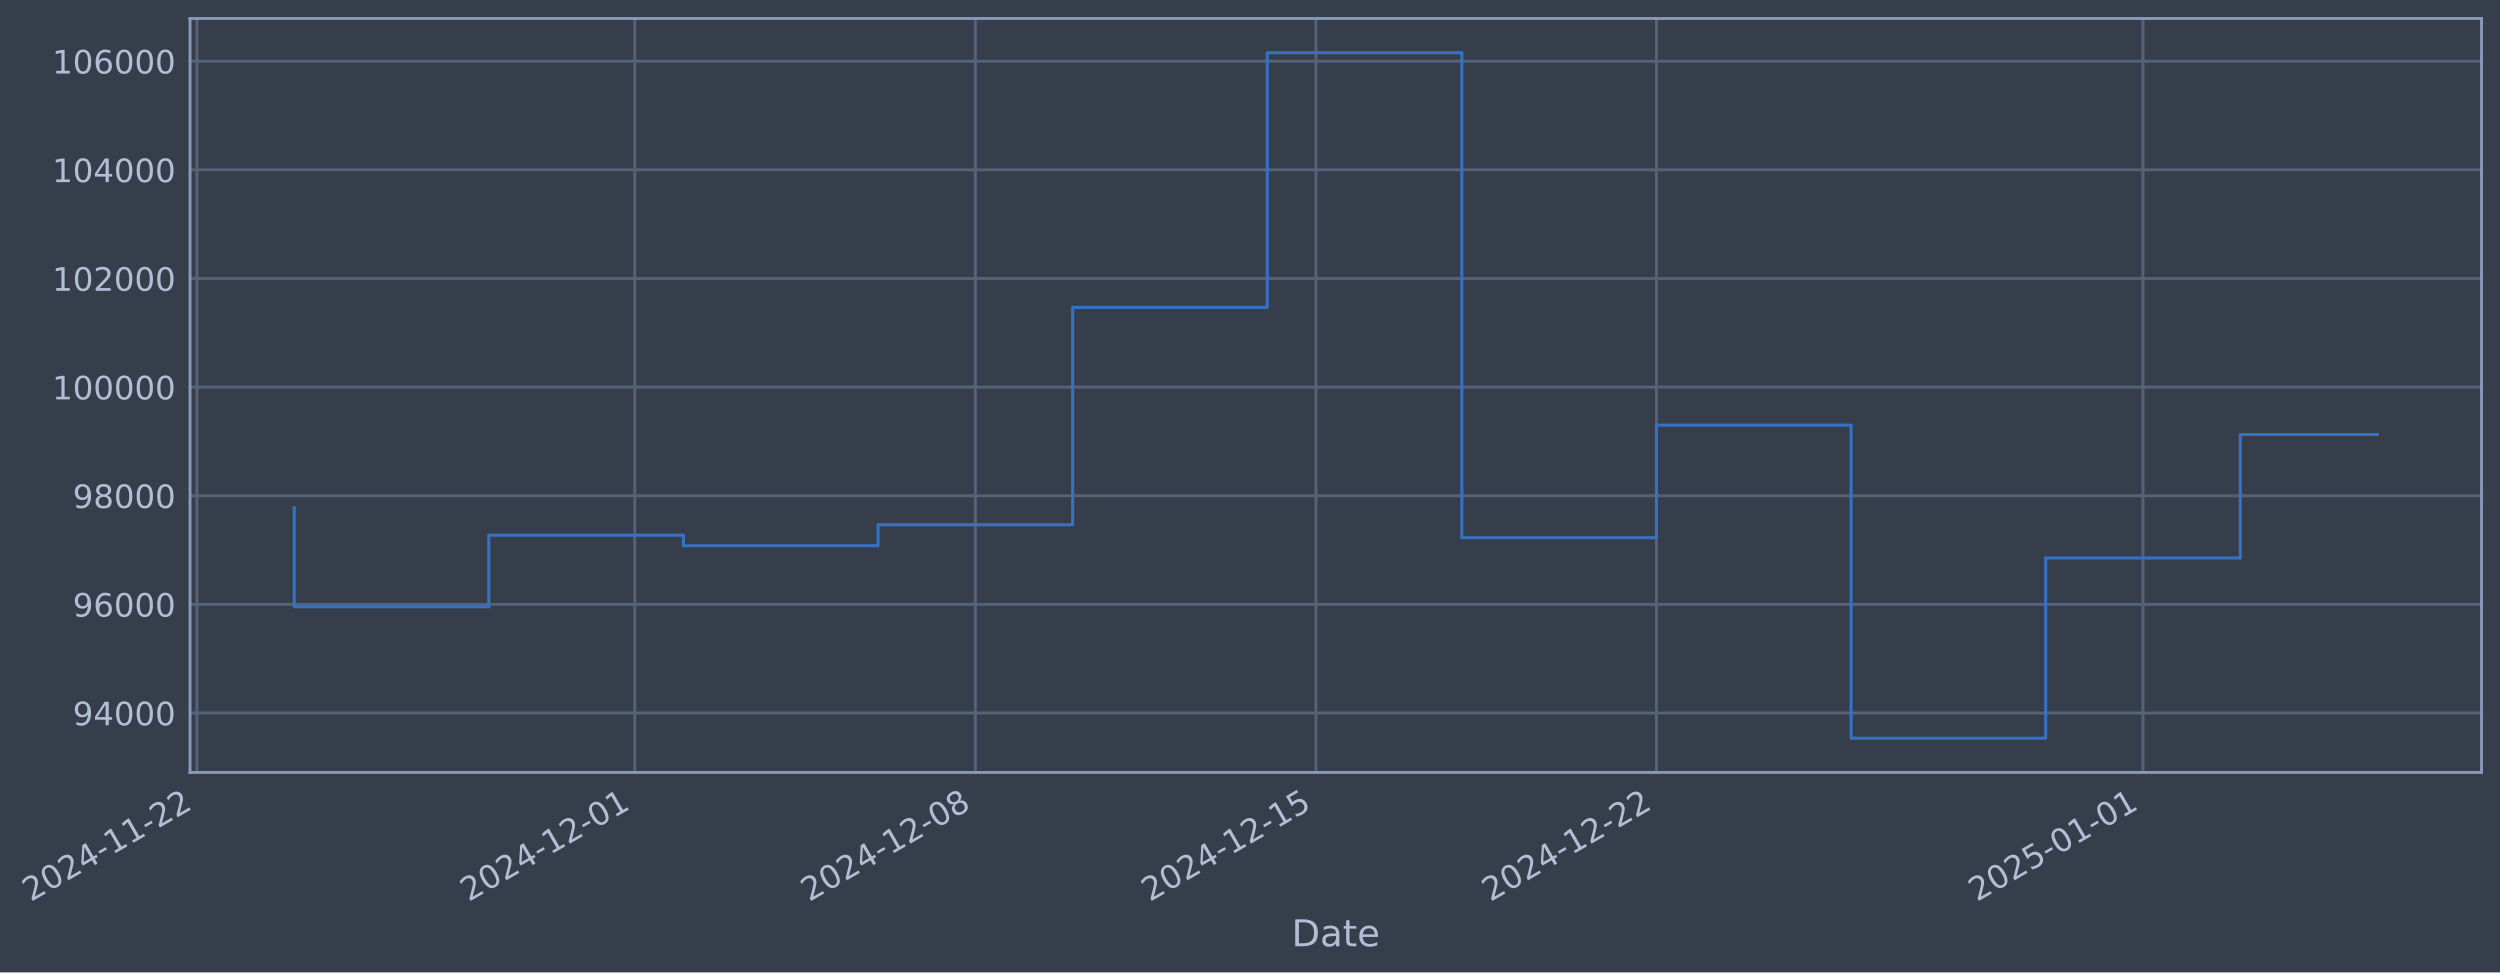
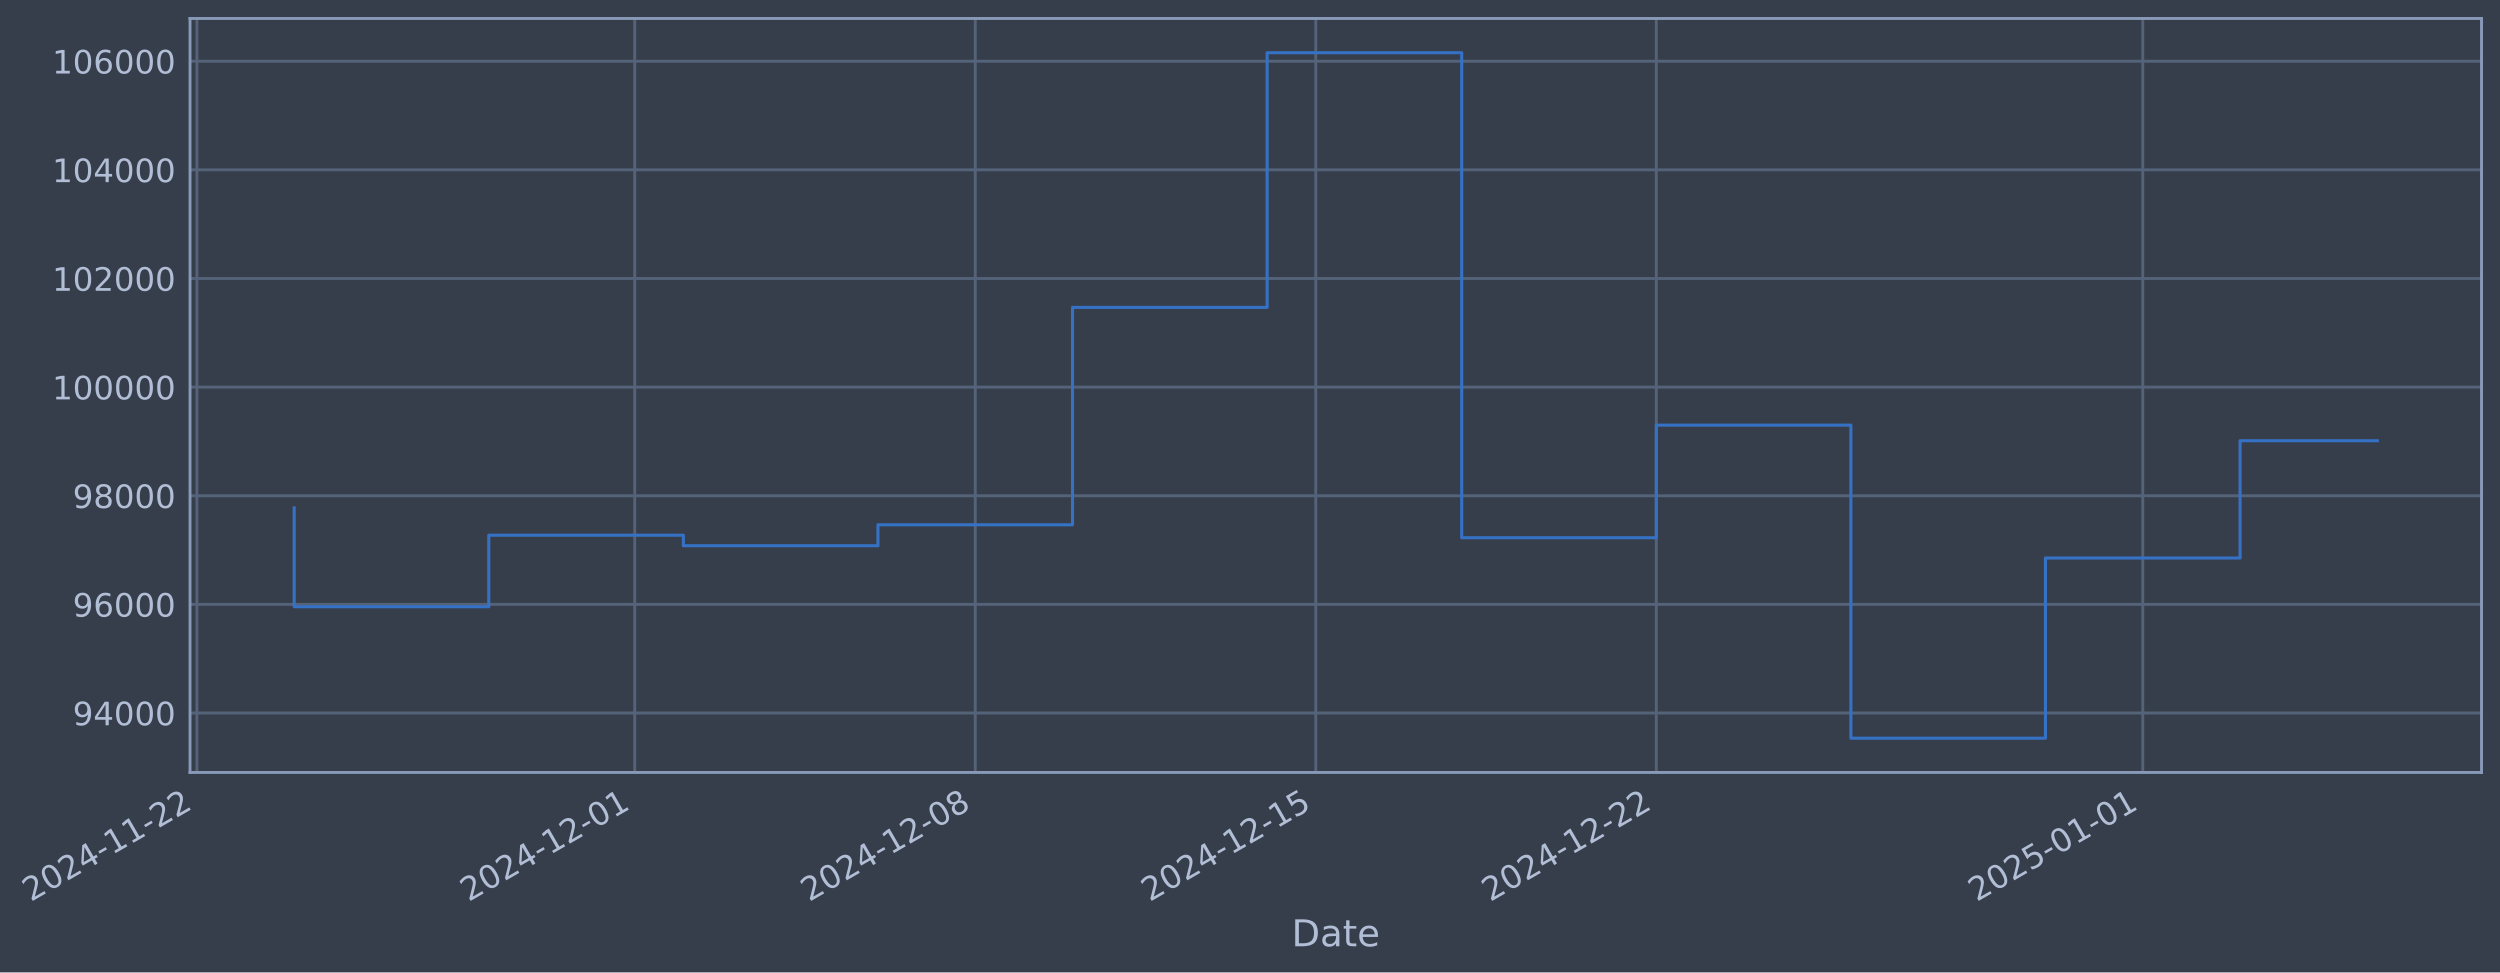
- <svg xmlns="http://www.w3.org/2000/svg" xmlns:xlink="http://www.w3.org/1999/xlink" width="974.042pt" height="378.87pt" viewBox="0 0 974.042 378.87" version="1.1">
+ <svg xmlns="http://www.w3.org/2000/svg" xmlns:xlink="http://www.w3.org/1999/xlink" width="974.038pt" height="378.87pt" viewBox="0 0 974.038 378.87" version="1.1">
  <defs>
    <style type="text/css">*{stroke-linejoin: round; stroke-linecap: butt}</style>
  </defs>
  <g id="figure_1">
    <g id="patch_1">
-       <path d="M 0 378.87  L 974.042 378.87  L 974.042 0  L 0 0  z " style="fill: #373e4b" />
+       <path d="M 0 378.87  L 974.038 378.87  L 974.038 0  L 0 0  z " style="fill: #373e4b" />
    </g>
    <g id="axes_1">
      <g id="patch_2">
-         <path d="M 74.042 300.96  L 966.842 300.96  L 966.842 7.2  L 74.042 7.2  z " style="fill: #373e4b" />
+         <path d="M 74.038 300.96  L 966.838 300.96  L 966.838 7.2  L 74.038 7.2  z " style="fill: #373e4b" />
      </g>
      <g id="matplotlib.axis_1">
        <g id="xtick_1">
          <g id="line2d_1">
-             <path d="M 76.713 300.96  L 76.713 7.2  " clip-path="url(#pcd65cde969)" style="fill: none; stroke: #546379; stroke-width: 1.12; stroke-linecap: square" />
+             <path d="M 76.713 300.96  L 76.713 7.2  " clip-path="url(#pa1ed67b3dc)" style="fill: none; stroke: #546379; stroke-width: 1.12; stroke-linecap: square" />
          </g>
          <g id="line2d_2" />
          <g id="text_1">
            <g style="fill: #b1bed6" transform="translate(11.98702 351.4642) rotate(-30) scale(0.126 -0.126)">
              <defs>
                <path id="DejaVuSans-32" d="M 1228 531  L 3431 531  L 3431 0  L 469 0  L 469 531  Q 828 903 1448 1529  Q 2069 2156 2228 2338  Q 2531 2678 2651 2914  Q 2772 3150 2772 3378  Q 2772 3750 2511 3984  Q 2250 4219 1831 4219  Q 1534 4219 1204 4116  Q 875 4013 500 3803  L 500 4441  Q 881 4594 1212 4672  Q 1544 4750 1819 4750  Q 2544 4750 2975 4387  Q 3406 4025 3406 3419  Q 3406 3131 3298 2873  Q 3191 2616 2906 2266  Q 2828 2175 2409 1742  Q 1991 1309 1228 531  z " transform="scale(0.015625)" />
                <path id="DejaVuSans-30" d="M 2034 4250  Q 1547 4250 1301 3770  Q 1056 3291 1056 2328  Q 1056 1369 1301 889  Q 1547 409 2034 409  Q 2525 409 2770 889  Q 3016 1369 3016 2328  Q 3016 3291 2770 3770  Q 2525 4250 2034 4250  z M 2034 4750  Q 2819 4750 3233 4129  Q 3647 3509 3647 2328  Q 3647 1150 3233 529  Q 2819 -91 2034 -91  Q 1250 -91 836 529  Q 422 1150 422 2328  Q 422 3509 836 4129  Q 1250 4750 2034 4750  z " transform="scale(0.015625)" />
                <path id="DejaVuSans-34" d="M 2419 4116  L 825 1625  L 2419 1625  L 2419 4116  z M 2253 4666  L 3047 4666  L 3047 1625  L 3713 1625  L 3713 1100  L 3047 1100  L 3047 0  L 2419 0  L 2419 1100  L 313 1100  L 313 1709  L 2253 4666  z " transform="scale(0.015625)" />
                <path id="DejaVuSans-2d" d="M 313 2009  L 1997 2009  L 1997 1497  L 313 1497  L 313 2009  z " transform="scale(0.015625)" />
                <path id="DejaVuSans-31" d="M 794 531  L 1825 531  L 1825 4091  L 703 3866  L 703 4441  L 1819 4666  L 2450 4666  L 2450 531  L 3481 531  L 3481 0  L 794 0  L 794 531  z " transform="scale(0.015625)" />
              </defs>
              <use xlink:href="#DejaVuSans-32" />
              <use xlink:href="#DejaVuSans-30" transform="translate(63.62305 0)" />
              <use xlink:href="#DejaVuSans-32" transform="translate(127.2461 0)" />
              <use xlink:href="#DejaVuSans-34" transform="translate(190.8691 0)" />
              <use xlink:href="#DejaVuSans-2d" transform="translate(254.4922 0)" />
              <use xlink:href="#DejaVuSans-31" transform="translate(290.5762 0)" />
              <use xlink:href="#DejaVuSans-31" transform="translate(354.1992 0)" />
              <use xlink:href="#DejaVuSans-2d" transform="translate(417.8223 0)" />
              <use xlink:href="#DejaVuSans-32" transform="translate(453.9062 0)" />
              <use xlink:href="#DejaVuSans-32" transform="translate(517.5293 0)" />
            </g>
          </g>
        </g>
        <g id="xtick_2">
          <g id="line2d_3">
-             <path d="M 247.316 300.96  L 247.316 7.2  " clip-path="url(#pcd65cde969)" style="fill: none; stroke: #546379; stroke-width: 1.12; stroke-linecap: square" />
+             <path d="M 247.295 300.96  L 247.295 7.2  " clip-path="url(#pa1ed67b3dc)" style="fill: none; stroke: #546379; stroke-width: 1.12; stroke-linecap: square" />
          </g>
          <g id="line2d_4" />
          <g id="text_2">
-             <g style="fill: #b1bed6" transform="translate(182.59 351.4642) rotate(-30) scale(0.126 -0.126)">
+             <g style="fill: #b1bed6" transform="translate(182.569 351.4642) rotate(-30) scale(0.126 -0.126)">
              <use xlink:href="#DejaVuSans-32" />
              <use xlink:href="#DejaVuSans-30" transform="translate(63.62305 0)" />
              <use xlink:href="#DejaVuSans-32" transform="translate(127.2461 0)" />
              <use xlink:href="#DejaVuSans-34" transform="translate(190.8691 0)" />
              <use xlink:href="#DejaVuSans-2d" transform="translate(254.4922 0)" />
              <use xlink:href="#DejaVuSans-31" transform="translate(290.5762 0)" />
              <use xlink:href="#DejaVuSans-32" transform="translate(354.1992 0)" />
              <use xlink:href="#DejaVuSans-2d" transform="translate(417.8223 0)" />
              <use xlink:href="#DejaVuSans-30" transform="translate(453.9062 0)" />
              <use xlink:href="#DejaVuSans-31" transform="translate(517.5293 0)" />
            </g>
          </g>
        </g>
        <g id="xtick_3">
          <g id="line2d_5">
-             <path d="M 380.007 300.96  L 380.007 7.2  " clip-path="url(#pcd65cde969)" style="fill: none; stroke: #546379; stroke-width: 1.12; stroke-linecap: square" />
+             <path d="M 379.969 300.96  L 379.969 7.2  " clip-path="url(#pa1ed67b3dc)" style="fill: none; stroke: #546379; stroke-width: 1.12; stroke-linecap: square" />
          </g>
          <g id="line2d_6" />
          <g id="text_3">
-             <g style="fill: #b1bed6" transform="translate(315.2813 351.4642) rotate(-30) scale(0.126 -0.126)">
+             <g style="fill: #b1bed6" transform="translate(315.2439 351.4642) rotate(-30) scale(0.126 -0.126)">
              <defs>
                <path id="DejaVuSans-38" d="M 2034 2216  Q 1584 2216 1326 1975  Q 1069 1734 1069 1313  Q 1069 891 1326 650  Q 1584 409 2034 409  Q 2484 409 2743 651  Q 3003 894 3003 1313  Q 3003 1734 2745 1975  Q 2488 2216 2034 2216  z M 1403 2484  Q 997 2584 770 2862  Q 544 3141 544 3541  Q 544 4100 942 4425  Q 1341 4750 2034 4750  Q 2731 4750 3128 4425  Q 3525 4100 3525 3541  Q 3525 3141 3298 2862  Q 3072 2584 2669 2484  Q 3125 2378 3379 2068  Q 3634 1759 3634 1313  Q 3634 634 3220 271  Q 2806 -91 2034 -91  Q 1263 -91 848 271  Q 434 634 434 1313  Q 434 1759 690 2068  Q 947 2378 1403 2484  z M 1172 3481  Q 1172 3119 1398 2916  Q 1625 2713 2034 2713  Q 2441 2713 2670 2916  Q 2900 3119 2900 3481  Q 2900 3844 2670 4047  Q 2441 4250 2034 4250  Q 1625 4250 1398 4047  Q 1172 3844 1172 3481  z " transform="scale(0.015625)" />
              </defs>
              <use xlink:href="#DejaVuSans-32" />
              <use xlink:href="#DejaVuSans-30" transform="translate(63.62305 0)" />
              <use xlink:href="#DejaVuSans-32" transform="translate(127.2461 0)" />
              <use xlink:href="#DejaVuSans-34" transform="translate(190.8691 0)" />
              <use xlink:href="#DejaVuSans-2d" transform="translate(254.4922 0)" />
              <use xlink:href="#DejaVuSans-31" transform="translate(290.5762 0)" />
              <use xlink:href="#DejaVuSans-32" transform="translate(354.1992 0)" />
              <use xlink:href="#DejaVuSans-2d" transform="translate(417.8223 0)" />
              <use xlink:href="#DejaVuSans-30" transform="translate(453.9062 0)" />
              <use xlink:href="#DejaVuSans-38" transform="translate(517.5293 0)" />
            </g>
          </g>
        </g>
        <g id="xtick_4">
          <g id="line2d_7">
-             <path d="M 512.698 300.96  L 512.698 7.2  " clip-path="url(#pcd65cde969)" style="fill: none; stroke: #546379; stroke-width: 1.12; stroke-linecap: square" />
+             <path d="M 512.644 300.96  L 512.644 7.2  " clip-path="url(#pa1ed67b3dc)" style="fill: none; stroke: #546379; stroke-width: 1.12; stroke-linecap: square" />
          </g>
          <g id="line2d_8" />
          <g id="text_4">
-             <g style="fill: #b1bed6" transform="translate(447.9725 351.4642) rotate(-30) scale(0.126 -0.126)">
+             <g style="fill: #b1bed6" transform="translate(447.9188 351.4642) rotate(-30) scale(0.126 -0.126)">
              <defs>
                <path id="DejaVuSans-35" d="M 691 4666  L 3169 4666  L 3169 4134  L 1269 4134  L 1269 2991  Q 1406 3038 1543 3061  Q 1681 3084 1819 3084  Q 2600 3084 3056 2656  Q 3513 2228 3513 1497  Q 3513 744 3044 326  Q 2575 -91 1722 -91  Q 1428 -91 1123 -41  Q 819 9 494 109  L 494 744  Q 775 591 1075 516  Q 1375 441 1709 441  Q 2250 441 2565 725  Q 2881 1009 2881 1497  Q 2881 1984 2565 2268  Q 2250 2553 1709 2553  Q 1456 2553 1204 2497  Q 953 2441 691 2322  L 691 4666  z " transform="scale(0.015625)" />
              </defs>
              <use xlink:href="#DejaVuSans-32" />
              <use xlink:href="#DejaVuSans-30" transform="translate(63.62305 0)" />
              <use xlink:href="#DejaVuSans-32" transform="translate(127.2461 0)" />
              <use xlink:href="#DejaVuSans-34" transform="translate(190.8691 0)" />
              <use xlink:href="#DejaVuSans-2d" transform="translate(254.4922 0)" />
              <use xlink:href="#DejaVuSans-31" transform="translate(290.5762 0)" />
              <use xlink:href="#DejaVuSans-32" transform="translate(354.1992 0)" />
              <use xlink:href="#DejaVuSans-2d" transform="translate(417.8223 0)" />
              <use xlink:href="#DejaVuSans-31" transform="translate(453.9062 0)" />
              <use xlink:href="#DejaVuSans-35" transform="translate(517.5293 0)" />
            </g>
          </g>
        </g>
        <g id="xtick_5">
          <g id="line2d_9">
-             <path d="M 645.389 300.96  L 645.389 7.2  " clip-path="url(#pcd65cde969)" style="fill: none; stroke: #546379; stroke-width: 1.12; stroke-linecap: square" />
+             <path d="M 645.319 300.96  L 645.319 7.2  " clip-path="url(#pa1ed67b3dc)" style="fill: none; stroke: #546379; stroke-width: 1.12; stroke-linecap: square" />
          </g>
          <g id="line2d_10" />
          <g id="text_5">
-             <g style="fill: #b1bed6" transform="translate(580.6637 351.4642) rotate(-30) scale(0.126 -0.126)">
+             <g style="fill: #b1bed6" transform="translate(580.5936 351.4642) rotate(-30) scale(0.126 -0.126)">
              <use xlink:href="#DejaVuSans-32" />
              <use xlink:href="#DejaVuSans-30" transform="translate(63.62305 0)" />
              <use xlink:href="#DejaVuSans-32" transform="translate(127.2461 0)" />
              <use xlink:href="#DejaVuSans-34" transform="translate(190.8691 0)" />
              <use xlink:href="#DejaVuSans-2d" transform="translate(254.4922 0)" />
              <use xlink:href="#DejaVuSans-31" transform="translate(290.5762 0)" />
              <use xlink:href="#DejaVuSans-32" transform="translate(354.1992 0)" />
              <use xlink:href="#DejaVuSans-2d" transform="translate(417.8223 0)" />
              <use xlink:href="#DejaVuSans-32" transform="translate(453.9062 0)" />
              <use xlink:href="#DejaVuSans-32" transform="translate(517.5293 0)" />
            </g>
          </g>
        </g>
        <g id="xtick_6">
          <g id="line2d_11">
-             <path d="M 834.948 300.96  L 834.948 7.2  " clip-path="url(#pcd65cde969)" style="fill: none; stroke: #546379; stroke-width: 1.12; stroke-linecap: square" />
+             <path d="M 834.855 300.96  L 834.855 7.2  " clip-path="url(#pa1ed67b3dc)" style="fill: none; stroke: #546379; stroke-width: 1.12; stroke-linecap: square" />
          </g>
          <g id="line2d_12" />
          <g id="text_6">
-             <g style="fill: #b1bed6" transform="translate(770.2226 351.4642) rotate(-30) scale(0.126 -0.126)">
+             <g style="fill: #b1bed6" transform="translate(770.1292 351.4642) rotate(-30) scale(0.126 -0.126)">
              <use xlink:href="#DejaVuSans-32" />
              <use xlink:href="#DejaVuSans-30" transform="translate(63.62305 0)" />
              <use xlink:href="#DejaVuSans-32" transform="translate(127.2461 0)" />
              <use xlink:href="#DejaVuSans-35" transform="translate(190.8691 0)" />
              <use xlink:href="#DejaVuSans-2d" transform="translate(254.4922 0)" />
              <use xlink:href="#DejaVuSans-30" transform="translate(290.5762 0)" />
              <use xlink:href="#DejaVuSans-31" transform="translate(354.1992 0)" />
              <use xlink:href="#DejaVuSans-2d" transform="translate(417.8223 0)" />
              <use xlink:href="#DejaVuSans-30" transform="translate(453.9062 0)" />
              <use xlink:href="#DejaVuSans-31" transform="translate(517.5293 0)" />
            </g>
          </g>
        </g>
        <g id="text_7">
-           <g style="fill: #b1bed6" transform="translate(503.2334 368.6753) scale(0.144 -0.144)">
+           <g style="fill: #b1bed6" transform="translate(503.2287 368.6753) scale(0.144 -0.144)">
            <defs>
              <path id="DejaVuSans-44" d="M 1259 4147  L 1259 519  L 2022 519  Q 2988 519 3436 956  Q 3884 1394 3884 2338  Q 3884 3275 3436 3711  Q 2988 4147 2022 4147  L 1259 4147  z M 628 4666  L 1925 4666  Q 3281 4666 3915 4102  Q 4550 3538 4550 2338  Q 4550 1131 3912 565  Q 3275 0 1925 0  L 628 0  L 628 4666  z " transform="scale(0.015625)" />
              <path id="DejaVuSans-61" d="M 2194 1759  Q 1497 1759 1228 1600  Q 959 1441 959 1056  Q 959 750 1161 570  Q 1363 391 1709 391  Q 2188 391 2477 730  Q 2766 1069 2766 1631  L 2766 1759  L 2194 1759  z M 3341 1997  L 3341 0  L 2766 0  L 2766 531  Q 2569 213 2275 61  Q 1981 -91 1556 -91  Q 1019 -91 701 211  Q 384 513 384 1019  Q 384 1609 779 1909  Q 1175 2209 1959 2209  L 2766 2209  L 2766 2266  Q 2766 2663 2505 2880  Q 2244 3097 1772 3097  Q 1472 3097 1187 3025  Q 903 2953 641 2809  L 641 3341  Q 956 3463 1253 3523  Q 1550 3584 1831 3584  Q 2591 3584 2966 3190  Q 3341 2797 3341 1997  z " transform="scale(0.015625)" />
              <path id="DejaVuSans-74" d="M 1172 4494  L 1172 3500  L 2356 3500  L 2356 3053  L 1172 3053  L 1172 1153  Q 1172 725 1289 603  Q 1406 481 1766 481  L 2356 481  L 2356 0  L 1766 0  Q 1100 0 847 248  Q 594 497 594 1153  L 594 3053  L 172 3053  L 172 3500  L 594 3500  L 594 4494  L 1172 4494  z " transform="scale(0.015625)" />
              <path id="DejaVuSans-65" d="M 3597 1894  L 3597 1613  L 953 1613  Q 991 1019 1311 708  Q 1631 397 2203 397  Q 2534 397 2845 478  Q 3156 559 3463 722  L 3463 178  Q 3153 47 2828 -22  Q 2503 -91 2169 -91  Q 1331 -91 842 396  Q 353 884 353 1716  Q 353 2575 817 3079  Q 1281 3584 2069 3584  Q 2775 3584 3186 3129  Q 3597 2675 3597 1894  z M 3022 2063  Q 3016 2534 2758 2815  Q 2500 3097 2075 3097  Q 1594 3097 1305 2825  Q 1016 2553 972 2059  L 3022 2063  z " transform="scale(0.015625)" />
            </defs>
            <use xlink:href="#DejaVuSans-44" />
            <use xlink:href="#DejaVuSans-61" transform="translate(77.00195 0)" />
            <use xlink:href="#DejaVuSans-74" transform="translate(138.2812 0)" />
            <use xlink:href="#DejaVuSans-65" transform="translate(177.4902 0)" />
          </g>
        </g>
      </g>
      <g id="matplotlib.axis_2">
        <g id="ytick_1">
          <g id="line2d_13">
-             <path d="M 74.042 277.797  L 966.842 277.797  " clip-path="url(#pcd65cde969)" style="fill: none; stroke: #546379; stroke-width: 1.12; stroke-linecap: square" />
+             <path d="M 74.038 277.797  L 966.838 277.797  " clip-path="url(#pa1ed67b3dc)" style="fill: none; stroke: #546379; stroke-width: 1.12; stroke-linecap: square" />
          </g>
          <g id="line2d_14" />
          <g id="text_8">
-             <g style="fill: #b1bed6" transform="translate(28.35874 282.5841) scale(0.126 -0.126)">
+             <g style="fill: #b1bed6" transform="translate(28.35406 282.5841) scale(0.126 -0.126)">
              <defs>
                <path id="DejaVuSans-39" d="M 703 97  L 703 672  Q 941 559 1184 500  Q 1428 441 1663 441  Q 2288 441 2617 861  Q 2947 1281 2994 2138  Q 2813 1869 2534 1725  Q 2256 1581 1919 1581  Q 1219 1581 811 2004  Q 403 2428 403 3163  Q 403 3881 828 4315  Q 1253 4750 1959 4750  Q 2769 4750 3195 4129  Q 3622 3509 3622 2328  Q 3622 1225 3098 567  Q 2575 -91 1691 -91  Q 1453 -91 1209 -44  Q 966 3 703 97  z M 1959 2075  Q 2384 2075 2632 2365  Q 2881 2656 2881 3163  Q 2881 3666 2632 3958  Q 2384 4250 1959 4250  Q 1534 4250 1286 3958  Q 1038 3666 1038 3163  Q 1038 2656 1286 2365  Q 1534 2075 1959 2075  z " transform="scale(0.015625)" />
              </defs>
              <use xlink:href="#DejaVuSans-39" />
              <use xlink:href="#DejaVuSans-34" transform="translate(63.62305 0)" />
              <use xlink:href="#DejaVuSans-30" transform="translate(127.2461 0)" />
              <use xlink:href="#DejaVuSans-30" transform="translate(190.8691 0)" />
              <use xlink:href="#DejaVuSans-30" transform="translate(254.4922 0)" />
            </g>
          </g>
        </g>
        <g id="ytick_2">
          <g id="line2d_15">
-             <path d="M 74.042 235.473  L 966.842 235.473  " clip-path="url(#pcd65cde969)" style="fill: none; stroke: #546379; stroke-width: 1.12; stroke-linecap: square" />
+             <path d="M 74.038 235.473  L 966.838 235.473  " clip-path="url(#pa1ed67b3dc)" style="fill: none; stroke: #546379; stroke-width: 1.12; stroke-linecap: square" />
          </g>
          <g id="line2d_16" />
          <g id="text_9">
-             <g style="fill: #b1bed6" transform="translate(28.35874 240.2602) scale(0.126 -0.126)">
+             <g style="fill: #b1bed6" transform="translate(28.35406 240.2602) scale(0.126 -0.126)">
              <defs>
                <path id="DejaVuSans-36" d="M 2113 2584  Q 1688 2584 1439 2293  Q 1191 2003 1191 1497  Q 1191 994 1439 701  Q 1688 409 2113 409  Q 2538 409 2786 701  Q 3034 994 3034 1497  Q 3034 2003 2786 2293  Q 2538 2584 2113 2584  z M 3366 4563  L 3366 3988  Q 3128 4100 2886 4159  Q 2644 4219 2406 4219  Q 1781 4219 1451 3797  Q 1122 3375 1075 2522  Q 1259 2794 1537 2939  Q 1816 3084 2150 3084  Q 2853 3084 3261 2657  Q 3669 2231 3669 1497  Q 3669 778 3244 343  Q 2819 -91 2113 -91  Q 1303 -91 875 529  Q 447 1150 447 2328  Q 447 3434 972 4092  Q 1497 4750 2381 4750  Q 2619 4750 2861 4703  Q 3103 4656 3366 4563  z " transform="scale(0.015625)" />
              </defs>
              <use xlink:href="#DejaVuSans-39" />
              <use xlink:href="#DejaVuSans-36" transform="translate(63.62305 0)" />
              <use xlink:href="#DejaVuSans-30" transform="translate(127.2461 0)" />
              <use xlink:href="#DejaVuSans-30" transform="translate(190.8691 0)" />
              <use xlink:href="#DejaVuSans-30" transform="translate(254.4922 0)" />
            </g>
          </g>
        </g>
        <g id="ytick_3">
          <g id="line2d_17">
-             <path d="M 74.042 193.149  L 966.842 193.149  " clip-path="url(#pcd65cde969)" style="fill: none; stroke: #546379; stroke-width: 1.12; stroke-linecap: square" />
+             <path d="M 74.038 193.149  L 966.838 193.149  " clip-path="url(#pa1ed67b3dc)" style="fill: none; stroke: #546379; stroke-width: 1.12; stroke-linecap: square" />
          </g>
          <g id="line2d_18" />
          <g id="text_10">
-             <g style="fill: #b1bed6" transform="translate(28.35874 197.9364) scale(0.126 -0.126)">
+             <g style="fill: #b1bed6" transform="translate(28.35406 197.9364) scale(0.126 -0.126)">
              <use xlink:href="#DejaVuSans-39" />
              <use xlink:href="#DejaVuSans-38" transform="translate(63.62305 0)" />
              <use xlink:href="#DejaVuSans-30" transform="translate(127.2461 0)" />
              <use xlink:href="#DejaVuSans-30" transform="translate(190.8691 0)" />
              <use xlink:href="#DejaVuSans-30" transform="translate(254.4922 0)" />
            </g>
          </g>
        </g>
        <g id="ytick_4">
          <g id="line2d_19">
-             <path d="M 74.042 150.826  L 966.842 150.826  " clip-path="url(#pcd65cde969)" style="fill: none; stroke: #546379; stroke-width: 1.12; stroke-linecap: square" />
+             <path d="M 74.038 150.826  L 966.838 150.826  " clip-path="url(#pa1ed67b3dc)" style="fill: none; stroke: #546379; stroke-width: 1.12; stroke-linecap: square" />
          </g>
          <g id="line2d_20" />
          <g id="text_11">
-             <g style="fill: #b1bed6" transform="translate(20.34199 155.6126) scale(0.126 -0.126)">
+             <g style="fill: #b1bed6" transform="translate(20.33731 155.6126) scale(0.126 -0.126)">
              <use xlink:href="#DejaVuSans-31" />
              <use xlink:href="#DejaVuSans-30" transform="translate(63.62305 0)" />
              <use xlink:href="#DejaVuSans-30" transform="translate(127.2461 0)" />
              <use xlink:href="#DejaVuSans-30" transform="translate(190.8691 0)" />
              <use xlink:href="#DejaVuSans-30" transform="translate(254.4922 0)" />
              <use xlink:href="#DejaVuSans-30" transform="translate(318.1152 0)" />
            </g>
          </g>
        </g>
        <g id="ytick_5">
          <g id="line2d_21">
-             <path d="M 74.042 108.502  L 966.842 108.502  " clip-path="url(#pcd65cde969)" style="fill: none; stroke: #546379; stroke-width: 1.12; stroke-linecap: square" />
+             <path d="M 74.038 108.502  L 966.838 108.502  " clip-path="url(#pa1ed67b3dc)" style="fill: none; stroke: #546379; stroke-width: 1.12; stroke-linecap: square" />
          </g>
          <g id="line2d_22" />
          <g id="text_12">
-             <g style="fill: #b1bed6" transform="translate(20.34199 113.2888) scale(0.126 -0.126)">
+             <g style="fill: #b1bed6" transform="translate(20.33731 113.2888) scale(0.126 -0.126)">
              <use xlink:href="#DejaVuSans-31" />
              <use xlink:href="#DejaVuSans-30" transform="translate(63.62305 0)" />
              <use xlink:href="#DejaVuSans-32" transform="translate(127.2461 0)" />
              <use xlink:href="#DejaVuSans-30" transform="translate(190.8691 0)" />
              <use xlink:href="#DejaVuSans-30" transform="translate(254.4922 0)" />
              <use xlink:href="#DejaVuSans-30" transform="translate(318.1152 0)" />
            </g>
          </g>
        </g>
        <g id="ytick_6">
          <g id="line2d_23">
-             <path d="M 74.042 66.178  L 966.842 66.178  " clip-path="url(#pcd65cde969)" style="fill: none; stroke: #546379; stroke-width: 1.12; stroke-linecap: square" />
+             <path d="M 74.038 66.178  L 966.838 66.178  " clip-path="url(#pa1ed67b3dc)" style="fill: none; stroke: #546379; stroke-width: 1.12; stroke-linecap: square" />
          </g>
          <g id="line2d_24" />
          <g id="text_13">
-             <g style="fill: #b1bed6" transform="translate(20.34199 70.96502) scale(0.126 -0.126)">
+             <g style="fill: #b1bed6" transform="translate(20.33731 70.96502) scale(0.126 -0.126)">
              <use xlink:href="#DejaVuSans-31" />
              <use xlink:href="#DejaVuSans-30" transform="translate(63.62305 0)" />
              <use xlink:href="#DejaVuSans-34" transform="translate(127.2461 0)" />
              <use xlink:href="#DejaVuSans-30" transform="translate(190.8691 0)" />
              <use xlink:href="#DejaVuSans-30" transform="translate(254.4922 0)" />
              <use xlink:href="#DejaVuSans-30" transform="translate(318.1152 0)" />
            </g>
          </g>
        </g>
        <g id="ytick_7">
          <g id="line2d_25">
-             <path d="M 74.042 23.854  L 966.842 23.854  " clip-path="url(#pcd65cde969)" style="fill: none; stroke: #546379; stroke-width: 1.12; stroke-linecap: square" />
+             <path d="M 74.038 23.854  L 966.838 23.854  " clip-path="url(#pa1ed67b3dc)" style="fill: none; stroke: #546379; stroke-width: 1.12; stroke-linecap: square" />
          </g>
          <g id="line2d_26" />
          <g id="text_14">
-             <g style="fill: #b1bed6" transform="translate(20.34199 28.64121) scale(0.126 -0.126)">
+             <g style="fill: #b1bed6" transform="translate(20.33731 28.64121) scale(0.126 -0.126)">
              <use xlink:href="#DejaVuSans-31" />
              <use xlink:href="#DejaVuSans-30" transform="translate(63.62305 0)" />
              <use xlink:href="#DejaVuSans-36" transform="translate(127.2461 0)" />
              <use xlink:href="#DejaVuSans-30" transform="translate(190.8691 0)" />
              <use xlink:href="#DejaVuSans-30" transform="translate(254.4922 0)" />
              <use xlink:href="#DejaVuSans-30" transform="translate(318.1152 0)" />
            </g>
          </g>
        </g>
      </g>
      <g id="line2d_27">
-         <path d="M 114.624 197.87  L 114.624 236.383  L 190.448 236.383  L 190.448 208.521  L 266.271 208.521  L 266.271 212.628  L 342.095 212.628  L 342.095 204.459  L 417.919 204.459  L 417.919 119.77  L 493.742 119.77  L 493.742 20.553  L 569.566 20.553  L 569.566 209.517  L 645.389 209.517  L 645.389 165.636  L 721.213 165.636  L 721.213 287.607  L 797.036 287.607  L 797.036 217.409  L 872.86 217.409  L 872.86 169.291  L 926.261 169.291  " clip-path="url(#pcd65cde969)" style="fill: none; stroke: #3572c6; stroke-width: 1.2; stroke-linecap: square" />
+         <path d="M 114.62 197.87  L 114.62 236.383  L 190.434 236.383  L 190.434 208.521  L 266.248 208.521  L 266.248 212.628  L 342.062 212.628  L 342.062 204.459  L 417.876 204.459  L 417.876 119.77  L 493.691 119.77  L 493.691 20.553  L 569.505 20.553  L 569.505 209.517  L 645.319 209.517  L 645.319 165.636  L 721.133 165.636  L 721.133 287.607  L 796.948 287.607  L 796.948 217.409  L 872.762 217.409  L 872.762 171.72  L 926.256 171.72  " clip-path="url(#pa1ed67b3dc)" style="fill: none; stroke: #3572c6; stroke-width: 1.2; stroke-linecap: square" />
      </g>
      <g id="patch_3">
-         <path d="M 74.042 300.96  L 74.042 7.2  " style="fill: none; stroke: #899ab8; stroke-width: 1.12; stroke-linejoin: miter; stroke-linecap: square" />
+         <path d="M 74.038 300.96  L 74.038 7.2  " style="fill: none; stroke: #899ab8; stroke-width: 1.12; stroke-linejoin: miter; stroke-linecap: square" />
      </g>
      <g id="patch_4">
-         <path d="M 966.842 300.96  L 966.842 7.2  " style="fill: none; stroke: #899ab8; stroke-width: 1.12; stroke-linejoin: miter; stroke-linecap: square" />
+         <path d="M 966.838 300.96  L 966.838 7.2  " style="fill: none; stroke: #899ab8; stroke-width: 1.12; stroke-linejoin: miter; stroke-linecap: square" />
      </g>
      <g id="patch_5">
-         <path d="M 74.042 300.96  L 966.842 300.96  " style="fill: none; stroke: #899ab8; stroke-width: 1.12; stroke-linejoin: miter; stroke-linecap: square" />
+         <path d="M 74.038 300.96  L 966.838 300.96  " style="fill: none; stroke: #899ab8; stroke-width: 1.12; stroke-linejoin: miter; stroke-linecap: square" />
      </g>
      <g id="patch_6">
-         <path d="M 74.042 7.2  L 966.842 7.2  " style="fill: none; stroke: #899ab8; stroke-width: 1.12; stroke-linejoin: miter; stroke-linecap: square" />
+         <path d="M 74.038 7.2  L 966.838 7.2  " style="fill: none; stroke: #899ab8; stroke-width: 1.12; stroke-linejoin: miter; stroke-linecap: square" />
      </g>
    </g>
  </g>
  <defs>
-     <clipPath id="pcd65cde969">
-       <rect x="74.042" y="7.2" width="892.8" height="293.76" />
+     <clipPath id="pa1ed67b3dc">
+       <rect x="74.038" y="7.2" width="892.8" height="293.76" />
    </clipPath>
  </defs>
</svg>
